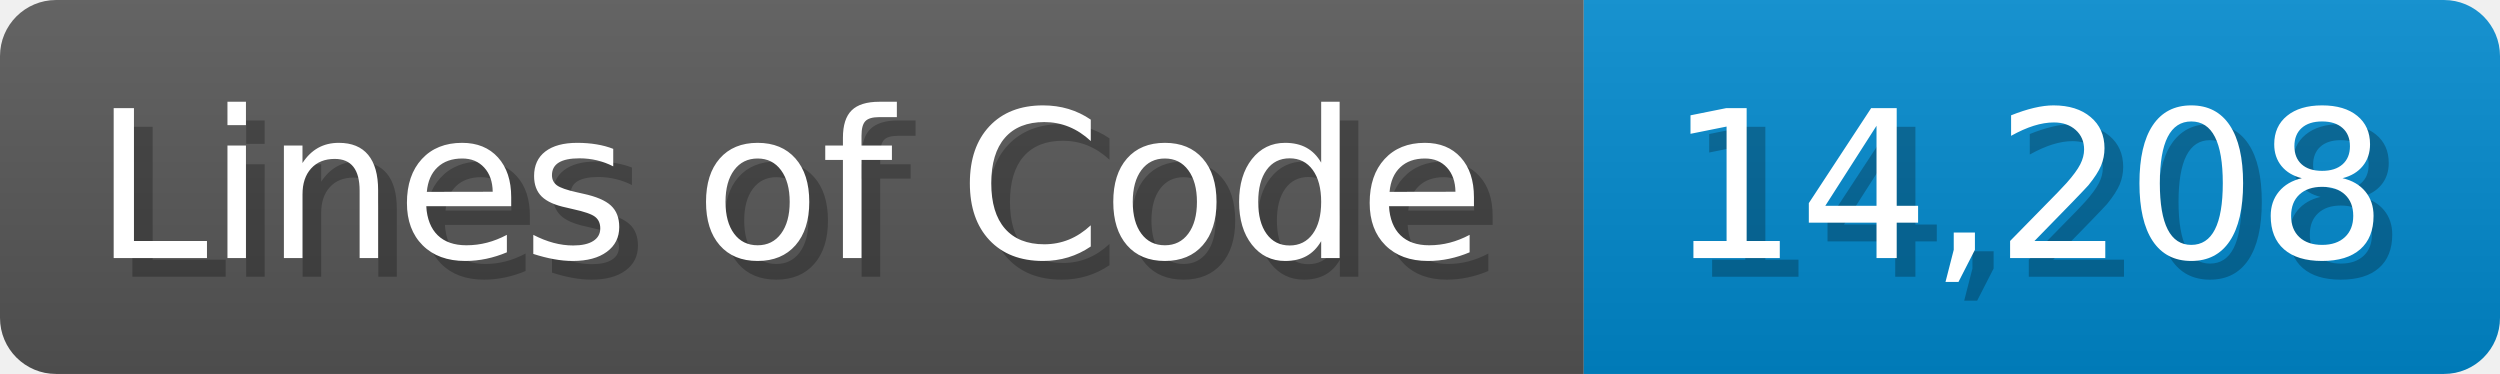
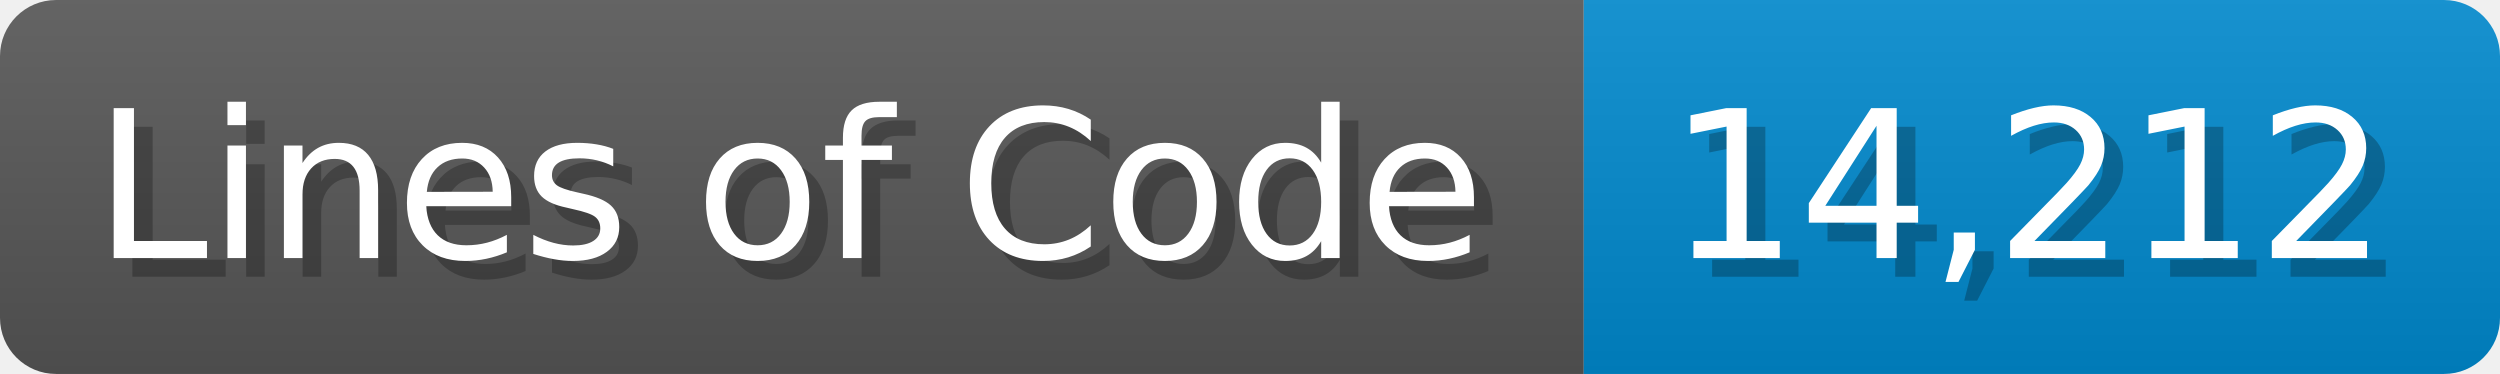
<svg xmlns="http://www.w3.org/2000/svg" width="133.7" height="20" viewBox="0 0 1337 200">
  <linearGradient id="a" x2="0" y2="100%">
    <stop offset="0" stop-opacity=".1" stop-color="#EEE" />
    <stop offset="1" stop-opacity=".1" />
  </linearGradient>
  <mask id="m">
    <rect width="1337" height="200" rx="30" fill="#FFF" />
  </mask>
  <g mask="url(#m)">
    <rect width="847" height="200" fill="#555" />
    <rect width="490" height="200" fill="#08C" x="847" />
    <rect width="1337" height="200" fill="url(#a)" />
  </g>
  <g fill="#fff" text-anchor="start" font-family="Verdana,DejaVu Sans,sans-serif" font-size="110">
    <text x="60" y="148" textLength="747" fill="#000" opacity="0.25">Lines of Code</text>
    <text x="50" y="138" textLength="747">Lines of Code</text>
-     <text x="902" y="148" textLength="390" fill="#000" opacity="0.25">14,208</text>
-     <text x="892" y="138" textLength="390">14,208</text>
+     <text x="902" y="148" textLength="390" fill="#000" opacity="0.25">14,212</text>
+     <text x="892" y="138" textLength="390">14,212</text>
  </g>
</svg>
